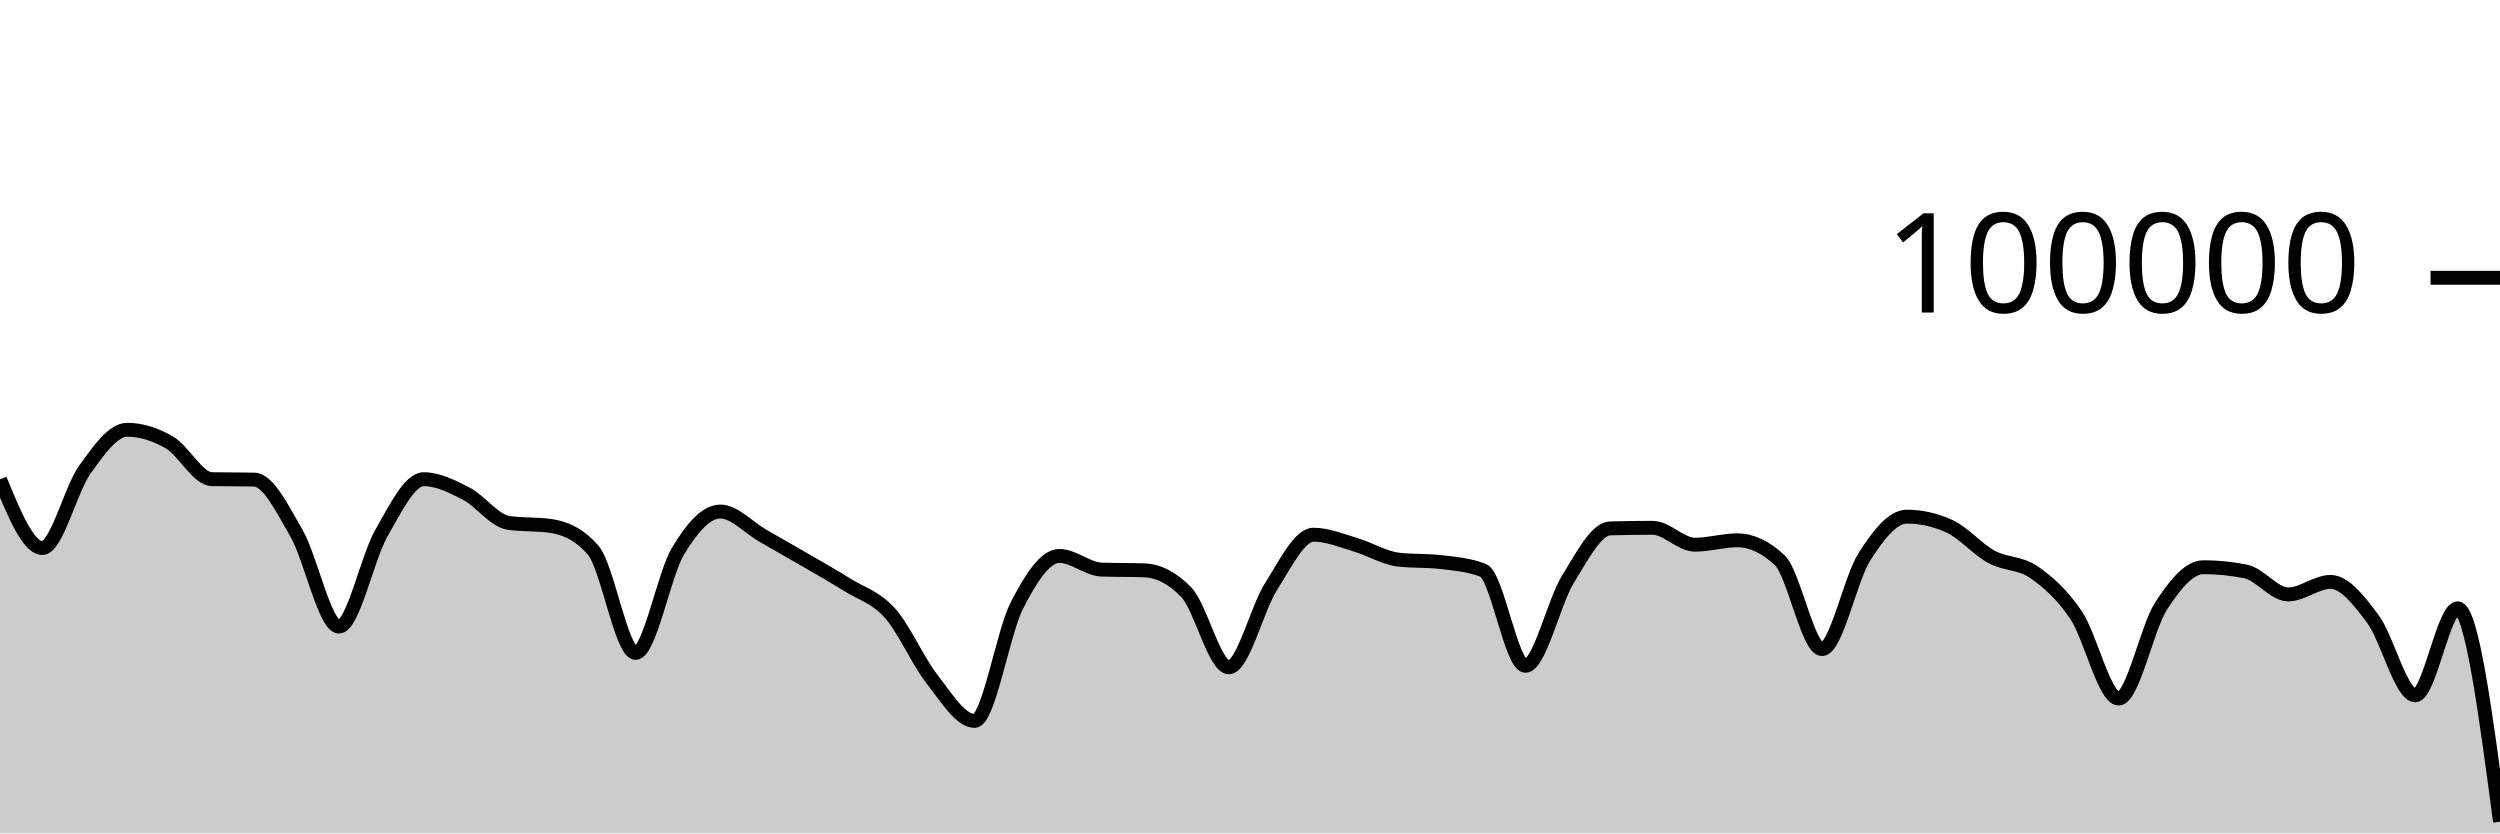
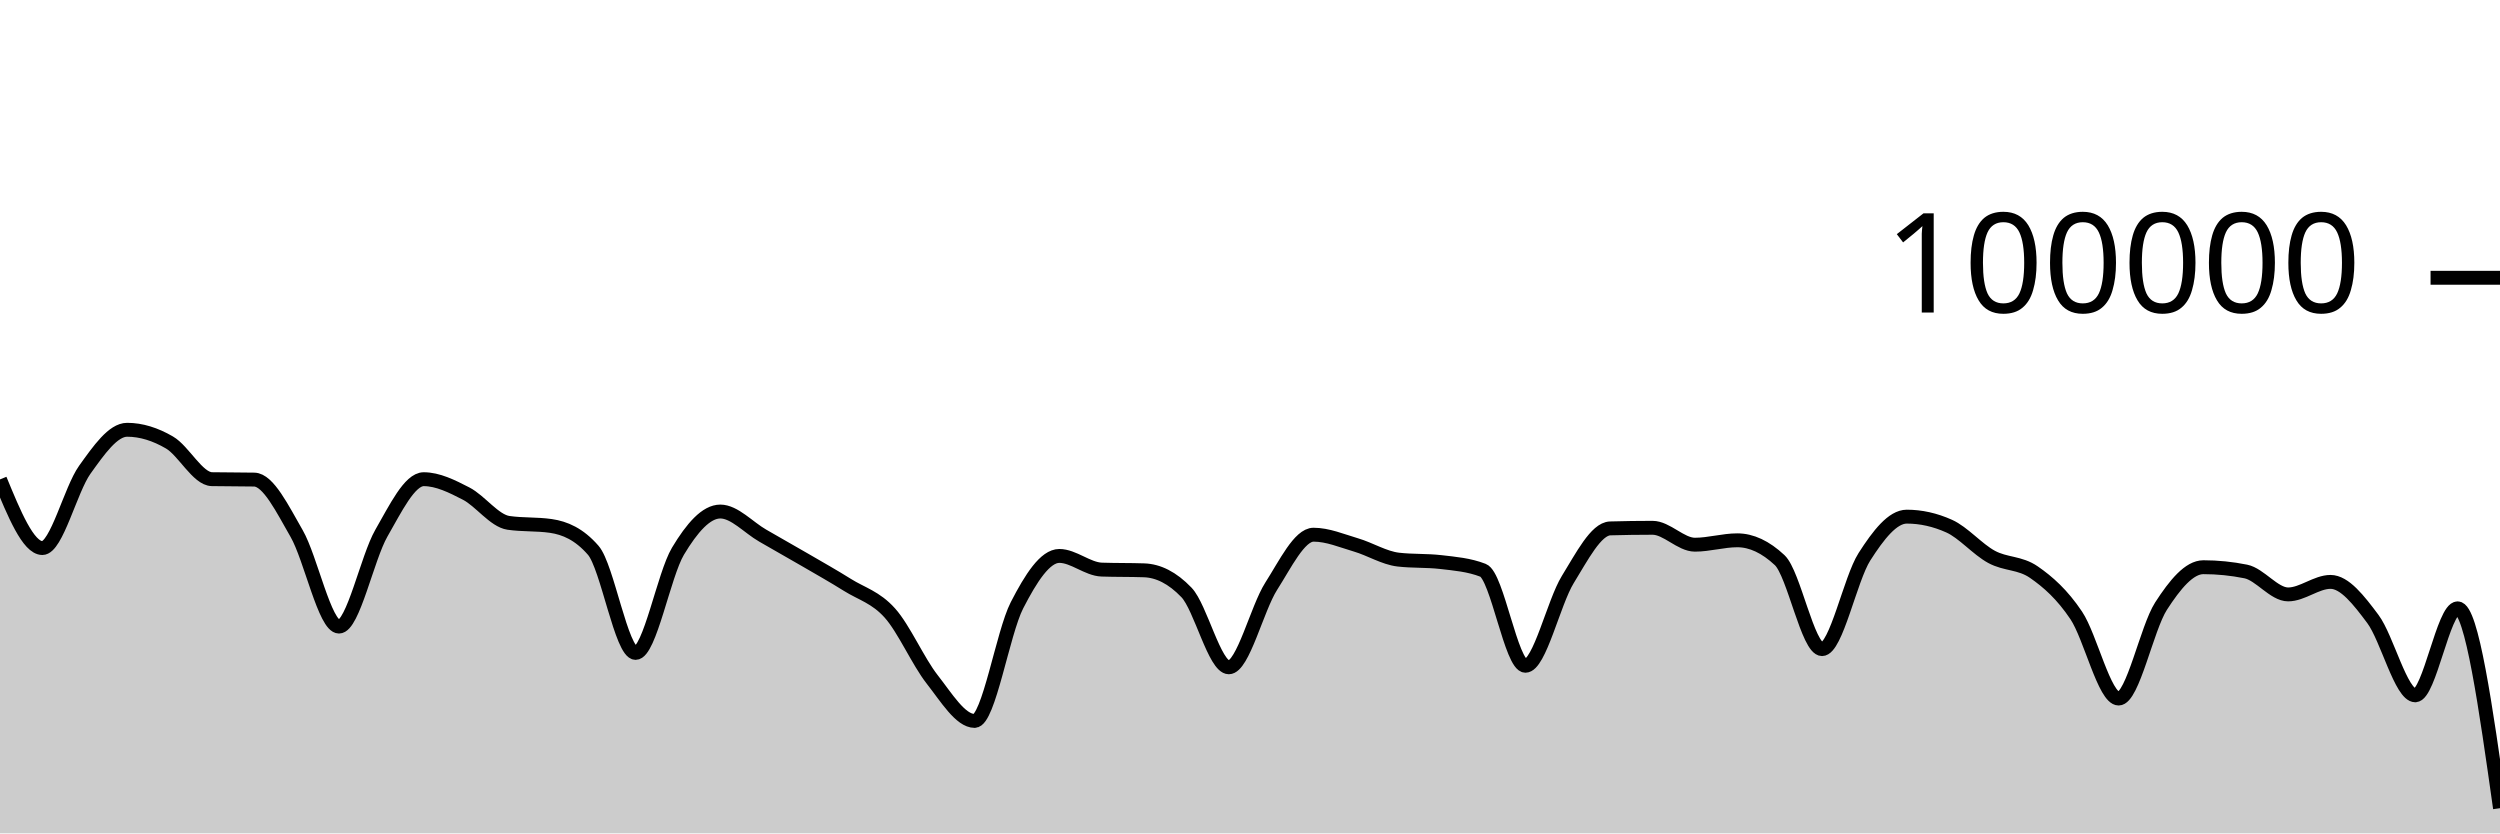
<svg xmlns="http://www.w3.org/2000/svg" viewBox="0 0 180 60">
  <g transform="translate(0,20)">
-     <path class="area" fill="rgba(0, 0, 0, 0.2)" d="M0,14.518C1.017,16.989,2.034,19.46,3.051,19.46C4.068,19.46,5.085,15.245,6.102,13.825C7.119,12.406,8.136,10.944,9.153,10.944C10.169,10.944,11.186,11.267,12.203,11.86C13.22,12.452,14.237,14.48,15.254,14.5C16.271,14.52,17.288,14.51,18.305,14.53C19.322,14.549,20.339,16.647,21.356,18.411C22.373,20.175,23.39,25.115,24.407,25.115C25.424,25.115,26.441,20.158,27.458,18.389C28.475,16.62,29.492,14.502,30.508,14.502C31.525,14.502,32.542,15.013,33.559,15.537C34.576,16.061,35.593,17.498,36.61,17.646C37.627,17.794,38.644,17.72,39.661,17.868C40.678,18.016,41.695,18.451,42.712,19.619C43.729,20.787,44.746,27.01,45.763,27.01C46.78,27.01,47.797,21.383,48.814,19.686C49.831,17.99,50.847,16.83,51.864,16.83C52.881,16.83,53.898,17.983,54.915,18.564C55.932,19.145,56.949,19.723,57.966,20.314C58.983,20.906,60,21.478,61.017,22.114C62.034,22.751,63.051,23.001,64.068,24.135C65.085,25.269,66.102,27.623,67.119,28.918C68.136,30.214,69.153,31.906,70.169,31.906C71.186,31.906,72.203,25.563,73.22,23.584C74.237,21.604,75.254,20.027,76.271,20.027C77.288,20.027,78.305,20.976,79.322,21.011C80.339,21.046,81.356,21.028,82.373,21.063C83.39,21.098,84.407,21.593,85.424,22.653C86.441,23.713,87.458,28.046,88.475,28.046C89.492,28.046,90.508,23.804,91.525,22.212C92.542,20.621,93.559,18.498,94.576,18.498C95.593,18.498,96.61,18.934,97.627,19.234C98.644,19.533,99.661,20.175,100.678,20.292C101.695,20.41,102.712,20.351,103.729,20.468C104.746,20.586,105.763,20.666,106.78,21.061C107.797,21.456,108.814,27.936,109.831,27.936C110.847,27.936,111.864,23.374,112.881,21.725C113.898,20.077,114.915,18.075,115.932,18.045C116.949,18.016,117.966,18.001,118.983,18.001C120,18.001,121.017,19.218,122.034,19.218C123.051,19.218,124.068,18.902,125.085,18.902C126.102,18.902,127.119,19.378,128.136,20.33C129.153,21.281,130.169,26.737,131.186,26.737C132.203,26.737,133.22,21.679,134.237,20.09C135.254,18.5,136.271,17.198,137.288,17.198C138.305,17.198,139.322,17.425,140.339,17.881C141.356,18.337,142.373,19.542,143.39,20.094C144.407,20.647,145.424,20.492,146.441,21.195C147.458,21.898,148.475,22.796,149.492,24.313C150.508,25.83,151.525,30.296,152.542,30.296C153.559,30.296,154.576,25.218,155.593,23.642C156.61,22.066,157.627,20.839,158.644,20.839C159.661,20.839,160.678,20.942,161.695,21.146C162.712,21.351,163.729,22.798,164.746,22.798C165.763,22.798,166.78,21.896,167.797,21.896C168.814,21.896,169.831,23.206,170.847,24.567C171.864,25.928,172.881,30.063,173.898,30.063C174.915,30.063,175.932,23.799,176.949,23.799C177.966,23.799,178.983,31.48,180,39.162L180,40C178.983,40,177.966,40,176.949,40C175.932,40,174.915,40,173.898,40C172.881,40,171.864,40,170.847,40C169.831,40,168.814,40,167.797,40C166.78,40,165.763,40,164.746,40C163.729,40,162.712,40,161.695,40C160.678,40,159.661,40,158.644,40C157.627,40,156.61,40,155.593,40C154.576,40,153.559,40,152.542,40C151.525,40,150.508,40,149.492,40C148.475,40,147.458,40,146.441,40C145.424,40,144.407,40,143.39,40C142.373,40,141.356,40,140.339,40C139.322,40,138.305,40,137.288,40C136.271,40,135.254,40,134.237,40C133.22,40,132.203,40,131.186,40C130.169,40,129.153,40,128.136,40C127.119,40,126.102,40,125.085,40C124.068,40,123.051,40,122.034,40C121.017,40,120,40,118.983,40C117.966,40,116.949,40,115.932,40C114.915,40,113.898,40,112.881,40C111.864,40,110.847,40,109.831,40C108.814,40,107.797,40,106.78,40C105.763,40,104.746,40,103.729,40C102.712,40,101.695,40,100.678,40C99.661,40,98.644,40,97.627,40C96.61,40,95.593,40,94.576,40C93.559,40,92.542,40,91.525,40C90.508,40,89.492,40,88.475,40C87.458,40,86.441,40,85.424,40C84.407,40,83.39,40,82.373,40C81.356,40,80.339,40,79.322,40C78.305,40,77.288,40,76.271,40C75.254,40,74.237,40,73.22,40C72.203,40,71.186,40,70.169,40C69.153,40,68.136,40,67.119,40C66.102,40,65.085,40,64.068,40C63.051,40,62.034,40,61.017,40C60,40,58.983,40,57.966,40C56.949,40,55.932,40,54.915,40C53.898,40,52.881,40,51.864,40C50.847,40,49.831,40,48.814,40C47.797,40,46.78,40,45.763,40C44.746,40,43.729,40,42.712,40C41.695,40,40.678,40,39.661,40C38.644,40,37.627,40,36.61,40C35.593,40,34.576,40,33.559,40C32.542,40,31.525,40,30.508,40C29.492,40,28.475,40,27.458,40C26.441,40,25.424,40,24.407,40C23.39,40,22.373,40,21.356,40C20.339,40,19.322,40,18.305,40C17.288,40,16.271,40,15.254,40C14.237,40,13.22,40,12.203,40C11.186,40,10.169,40,9.153,40C8.136,40,7.119,40,6.102,40C5.085,40,4.068,40,3.051,40C2.034,40,1.017,40,0,40Z" />
-     <path class="line" stroke="black" fill="none" d="M0,14.518C1.017,16.989,2.034,19.46,3.051,19.46C4.068,19.46,5.085,15.245,6.102,13.825C7.119,12.406,8.136,10.944,9.153,10.944C10.169,10.944,11.186,11.267,12.203,11.86C13.22,12.452,14.237,14.48,15.254,14.5C16.271,14.52,17.288,14.51,18.305,14.53C19.322,14.549,20.339,16.647,21.356,18.411C22.373,20.175,23.39,25.115,24.407,25.115C25.424,25.115,26.441,20.158,27.458,18.389C28.475,16.62,29.492,14.502,30.508,14.502C31.525,14.502,32.542,15.013,33.559,15.537C34.576,16.061,35.593,17.498,36.61,17.646C37.627,17.794,38.644,17.72,39.661,17.868C40.678,18.016,41.695,18.451,42.712,19.619C43.729,20.787,44.746,27.01,45.763,27.01C46.78,27.01,47.797,21.383,48.814,19.686C49.831,17.99,50.847,16.83,51.864,16.83C52.881,16.83,53.898,17.983,54.915,18.564C55.932,19.145,56.949,19.723,57.966,20.314C58.983,20.906,60,21.478,61.017,22.114C62.034,22.751,63.051,23.001,64.068,24.135C65.085,25.269,66.102,27.623,67.119,28.918C68.136,30.214,69.153,31.906,70.169,31.906C71.186,31.906,72.203,25.563,73.22,23.584C74.237,21.604,75.254,20.027,76.271,20.027C77.288,20.027,78.305,20.976,79.322,21.011C80.339,21.046,81.356,21.028,82.373,21.063C83.39,21.098,84.407,21.593,85.424,22.653C86.441,23.713,87.458,28.046,88.475,28.046C89.492,28.046,90.508,23.804,91.525,22.212C92.542,20.621,93.559,18.498,94.576,18.498C95.593,18.498,96.61,18.934,97.627,19.234C98.644,19.533,99.661,20.175,100.678,20.292C101.695,20.41,102.712,20.351,103.729,20.468C104.746,20.586,105.763,20.666,106.78,21.061C107.797,21.456,108.814,27.936,109.831,27.936C110.847,27.936,111.864,23.374,112.881,21.725C113.898,20.077,114.915,18.075,115.932,18.045C116.949,18.016,117.966,18.001,118.983,18.001C120,18.001,121.017,19.218,122.034,19.218C123.051,19.218,124.068,18.902,125.085,18.902C126.102,18.902,127.119,19.378,128.136,20.33C129.153,21.281,130.169,26.737,131.186,26.737C132.203,26.737,133.22,21.679,134.237,20.09C135.254,18.5,136.271,17.198,137.288,17.198C138.305,17.198,139.322,17.425,140.339,17.881C141.356,18.337,142.373,19.542,143.39,20.094C144.407,20.647,145.424,20.492,146.441,21.195C147.458,21.898,148.475,22.796,149.492,24.313C150.508,25.83,151.525,30.296,152.542,30.296C153.559,30.296,154.576,25.218,155.593,23.642C156.61,22.066,157.627,20.839,158.644,20.839C159.661,20.839,160.678,20.942,161.695,21.146C162.712,21.351,163.729,22.798,164.746,22.798C165.763,22.798,166.78,21.896,167.797,21.896C168.814,21.896,169.831,23.206,170.847,24.567C171.864,25.928,172.881,30.063,173.898,30.063C174.915,30.063,175.932,23.799,176.949,23.799C177.966,23.799,178.983,31.48,180,39.162" />
+     <path class="area" fill="rgba(0, 0, 0, 0.2)" d="M0,14.518C1.017,16.989,2.034,19.46,3.051,19.46C4.068,19.46,5.085,15.245,6.102,13.825C7.119,12.406,8.136,10.944,9.153,10.944C10.169,10.944,11.186,11.267,12.203,11.86C13.22,12.452,14.237,14.48,15.254,14.5C16.271,14.52,17.288,14.51,18.305,14.53C19.322,14.549,20.339,16.647,21.356,18.411C22.373,20.175,23.39,25.115,24.407,25.115C25.424,25.115,26.441,20.158,27.458,18.389C28.475,16.62,29.492,14.502,30.508,14.502C31.525,14.502,32.542,15.013,33.559,15.537C34.576,16.061,35.593,17.498,36.61,17.646C37.627,17.794,38.644,17.72,39.661,17.868C40.678,18.016,41.695,18.451,42.712,19.619C43.729,20.787,44.746,27.01,45.763,27.01C46.78,27.01,47.797,21.383,48.814,19.686C49.831,17.99,50.847,16.83,51.864,16.83C52.881,16.83,53.898,17.983,54.915,18.564C55.932,19.145,56.949,19.723,57.966,20.314C58.983,20.906,60,21.478,61.017,22.114C62.034,22.751,63.051,23.001,64.068,24.135C65.085,25.269,66.102,27.623,67.119,28.918C68.136,30.214,69.153,31.906,70.169,31.906C71.186,31.906,72.203,25.563,73.22,23.584C74.237,21.604,75.254,20.027,76.271,20.027C77.288,20.027,78.305,20.976,79.322,21.011C80.339,21.046,81.356,21.028,82.373,21.063C83.39,21.098,84.407,21.593,85.424,22.653C86.441,23.713,87.458,28.046,88.475,28.046C89.492,28.046,90.508,23.804,91.525,22.212C92.542,20.621,93.559,18.498,94.576,18.498C95.593,18.498,96.61,18.934,97.627,19.234C98.644,19.533,99.661,20.175,100.678,20.292C101.695,20.41,102.712,20.351,103.729,20.468C104.746,20.586,105.763,20.666,106.78,21.061C107.797,21.456,108.814,27.936,109.831,27.936C110.847,27.936,111.864,23.374,112.881,21.725C113.898,20.077,114.915,18.075,115.932,18.045C116.949,18.016,117.966,18.001,118.983,18.001C120,18.001,121.017,19.218,122.034,19.218C123.051,19.218,124.068,18.902,125.085,18.902C126.102,18.902,127.119,19.378,128.136,20.33C129.153,21.281,130.169,26.737,131.186,26.737C132.203,26.737,133.22,21.679,134.237,20.09C135.254,18.5,136.271,17.198,137.288,17.198C138.305,17.198,139.322,17.425,140.339,17.881C141.356,18.337,142.373,19.542,143.39,20.094C144.407,20.647,145.424,20.492,146.441,21.195C147.458,21.898,148.475,22.796,149.492,24.313C150.508,25.83,151.525,30.296,152.542,30.296C153.559,30.296,154.576,25.218,155.593,23.642C156.61,22.066,157.627,20.839,158.644,20.839C159.661,20.839,160.678,20.942,161.695,21.146C162.712,21.351,163.729,22.798,164.746,22.798C165.763,22.798,166.78,21.896,167.797,21.896C168.814,21.896,169.831,23.206,170.847,24.567C171.864,25.928,172.881,30.063,173.898,30.063C174.915,30.063,175.932,23.799,176.949,23.799C177.966,23.799,178.983,30.994,180,38.19L180,40C178.983,40,177.966,40,176.949,40C175.932,40,174.915,40,173.898,40C172.881,40,171.864,40,170.847,40C169.831,40,168.814,40,167.797,40C166.78,40,165.763,40,164.746,40C163.729,40,162.712,40,161.695,40C160.678,40,159.661,40,158.644,40C157.627,40,156.61,40,155.593,40C154.576,40,153.559,40,152.542,40C151.525,40,150.508,40,149.492,40C148.475,40,147.458,40,146.441,40C145.424,40,144.407,40,143.39,40C142.373,40,141.356,40,140.339,40C139.322,40,138.305,40,137.288,40C136.271,40,135.254,40,134.237,40C133.22,40,132.203,40,131.186,40C130.169,40,129.153,40,128.136,40C127.119,40,126.102,40,125.085,40C124.068,40,123.051,40,122.034,40C121.017,40,120,40,118.983,40C117.966,40,116.949,40,115.932,40C114.915,40,113.898,40,112.881,40C111.864,40,110.847,40,109.831,40C108.814,40,107.797,40,106.78,40C105.763,40,104.746,40,103.729,40C102.712,40,101.695,40,100.678,40C99.661,40,98.644,40,97.627,40C96.61,40,95.593,40,94.576,40C93.559,40,92.542,40,91.525,40C90.508,40,89.492,40,88.475,40C87.458,40,86.441,40,85.424,40C84.407,40,83.39,40,82.373,40C81.356,40,80.339,40,79.322,40C78.305,40,77.288,40,76.271,40C75.254,40,74.237,40,73.22,40C72.203,40,71.186,40,70.169,40C69.153,40,68.136,40,67.119,40C66.102,40,65.085,40,64.068,40C63.051,40,62.034,40,61.017,40C60,40,58.983,40,57.966,40C56.949,40,55.932,40,54.915,40C53.898,40,52.881,40,51.864,40C50.847,40,49.831,40,48.814,40C47.797,40,46.78,40,45.763,40C44.746,40,43.729,40,42.712,40C41.695,40,40.678,40,39.661,40C38.644,40,37.627,40,36.61,40C35.593,40,34.576,40,33.559,40C32.542,40,31.525,40,30.508,40C29.492,40,28.475,40,27.458,40C26.441,40,25.424,40,24.407,40C23.39,40,22.373,40,21.356,40C20.339,40,19.322,40,18.305,40C17.288,40,16.271,40,15.254,40C14.237,40,13.22,40,12.203,40C11.186,40,10.169,40,9.153,40C8.136,40,7.119,40,6.102,40C5.085,40,4.068,40,3.051,40C2.034,40,1.017,40,0,40Z" />
+     <path class="line" stroke="black" fill="none" d="M0,14.518C1.017,16.989,2.034,19.46,3.051,19.46C4.068,19.46,5.085,15.245,6.102,13.825C7.119,12.406,8.136,10.944,9.153,10.944C10.169,10.944,11.186,11.267,12.203,11.86C13.22,12.452,14.237,14.48,15.254,14.5C16.271,14.52,17.288,14.51,18.305,14.53C19.322,14.549,20.339,16.647,21.356,18.411C22.373,20.175,23.39,25.115,24.407,25.115C25.424,25.115,26.441,20.158,27.458,18.389C28.475,16.62,29.492,14.502,30.508,14.502C31.525,14.502,32.542,15.013,33.559,15.537C34.576,16.061,35.593,17.498,36.61,17.646C37.627,17.794,38.644,17.72,39.661,17.868C40.678,18.016,41.695,18.451,42.712,19.619C43.729,20.787,44.746,27.01,45.763,27.01C46.78,27.01,47.797,21.383,48.814,19.686C49.831,17.99,50.847,16.83,51.864,16.83C52.881,16.83,53.898,17.983,54.915,18.564C55.932,19.145,56.949,19.723,57.966,20.314C58.983,20.906,60,21.478,61.017,22.114C62.034,22.751,63.051,23.001,64.068,24.135C65.085,25.269,66.102,27.623,67.119,28.918C68.136,30.214,69.153,31.906,70.169,31.906C71.186,31.906,72.203,25.563,73.22,23.584C74.237,21.604,75.254,20.027,76.271,20.027C77.288,20.027,78.305,20.976,79.322,21.011C80.339,21.046,81.356,21.028,82.373,21.063C83.39,21.098,84.407,21.593,85.424,22.653C86.441,23.713,87.458,28.046,88.475,28.046C89.492,28.046,90.508,23.804,91.525,22.212C92.542,20.621,93.559,18.498,94.576,18.498C95.593,18.498,96.61,18.934,97.627,19.234C98.644,19.533,99.661,20.175,100.678,20.292C101.695,20.41,102.712,20.351,103.729,20.468C104.746,20.586,105.763,20.666,106.78,21.061C107.797,21.456,108.814,27.936,109.831,27.936C110.847,27.936,111.864,23.374,112.881,21.725C113.898,20.077,114.915,18.075,115.932,18.045C116.949,18.016,117.966,18.001,118.983,18.001C120,18.001,121.017,19.218,122.034,19.218C123.051,19.218,124.068,18.902,125.085,18.902C126.102,18.902,127.119,19.378,128.136,20.33C129.153,21.281,130.169,26.737,131.186,26.737C132.203,26.737,133.22,21.679,134.237,20.09C135.254,18.5,136.271,17.198,137.288,17.198C138.305,17.198,139.322,17.425,140.339,17.881C141.356,18.337,142.373,19.542,143.39,20.094C144.407,20.647,145.424,20.492,146.441,21.195C147.458,21.898,148.475,22.796,149.492,24.313C150.508,25.83,151.525,30.296,152.542,30.296C153.559,30.296,154.576,25.218,155.593,23.642C156.61,22.066,157.627,20.839,158.644,20.839C159.661,20.839,160.678,20.942,161.695,21.146C162.712,21.351,163.729,22.798,164.746,22.798C165.763,22.798,166.78,21.896,167.797,21.896C168.814,21.896,169.831,23.206,170.847,24.567C171.864,25.928,172.881,30.063,173.898,30.063C174.915,30.063,175.932,23.799,176.949,23.799C177.966,23.799,178.983,30.994,180,38.19" />
    <path class="axis-ceiling" stroke-width="1" stroke="black" fill="none" d="M175,0L180,0" />
    <text class="axis-ceiling-label" font-family="sans-serif" text-anchor="end" font-size="10px" x="170" y="2.5">100000</text>
  </g>
</svg>
